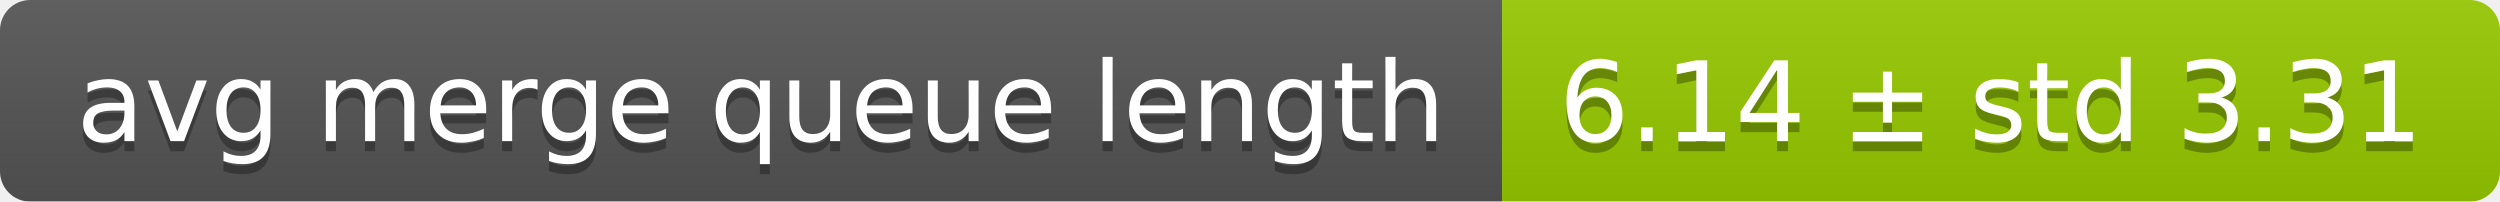
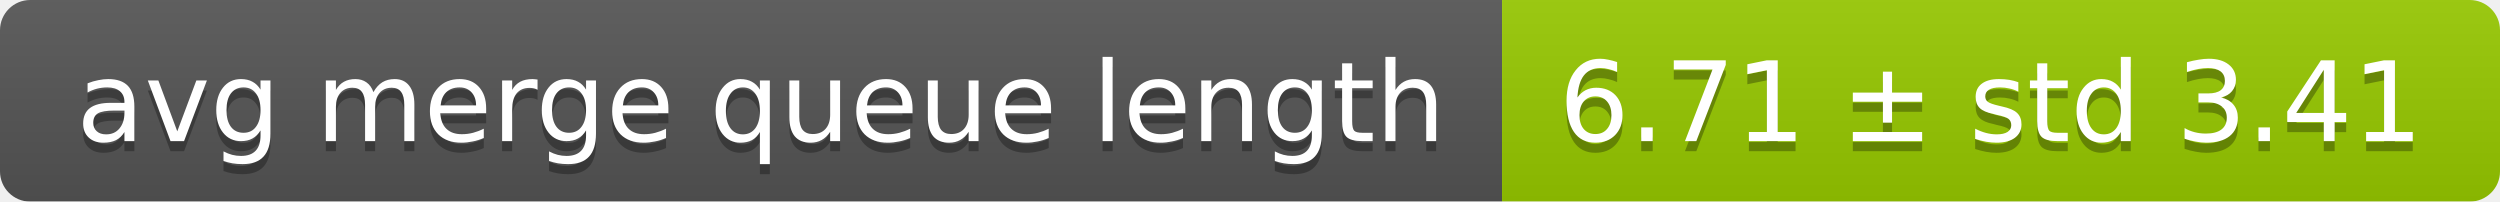
<svg xmlns="http://www.w3.org/2000/svg" width="248" height="20">
  <linearGradient id="smooth" x2="0" y2="100%">
    <stop offset="0" stop-color="#bbb" stop-opacity=".1" />
    <stop offset="1" stop-opacity=".1" />
  </linearGradient>
  <mask id="round">
    <rect width="248" height="20" rx="3" fill="#fff" />
  </mask>
  <g mask="url(#round)">
    <rect width="149" height="20" fill="#555" />
    <rect x="149" width="99" height="20" fill="#97ca00" />
    <rect width="248" height="20" fill="url(#smooth)" />
  </g>
  <g fill="#fff" text-anchor="middle" font-family="DejaVu Sans,Verdana,Geneva,sans-serif" font-size="11">
    <text x="75.5" y="15" fill="#010101" fill-opacity=".3">avg merge queue length</text>
    <text x="75.5" y="14">avg merge queue length</text>
-     <text x="197.5" y="15" fill="#010101" fill-opacity=".3">6.14 ± std 3.31</text>
-     <text x="197.5" y="14">6.14 ± std 3.31</text>
+     <text x="197.5" y="15" fill="#010101" fill-opacity=".3">6.71 ± std 3.41</text>
+     <text x="197.5" y="14">6.71 ± std 3.41</text>
  </g>
</svg>
